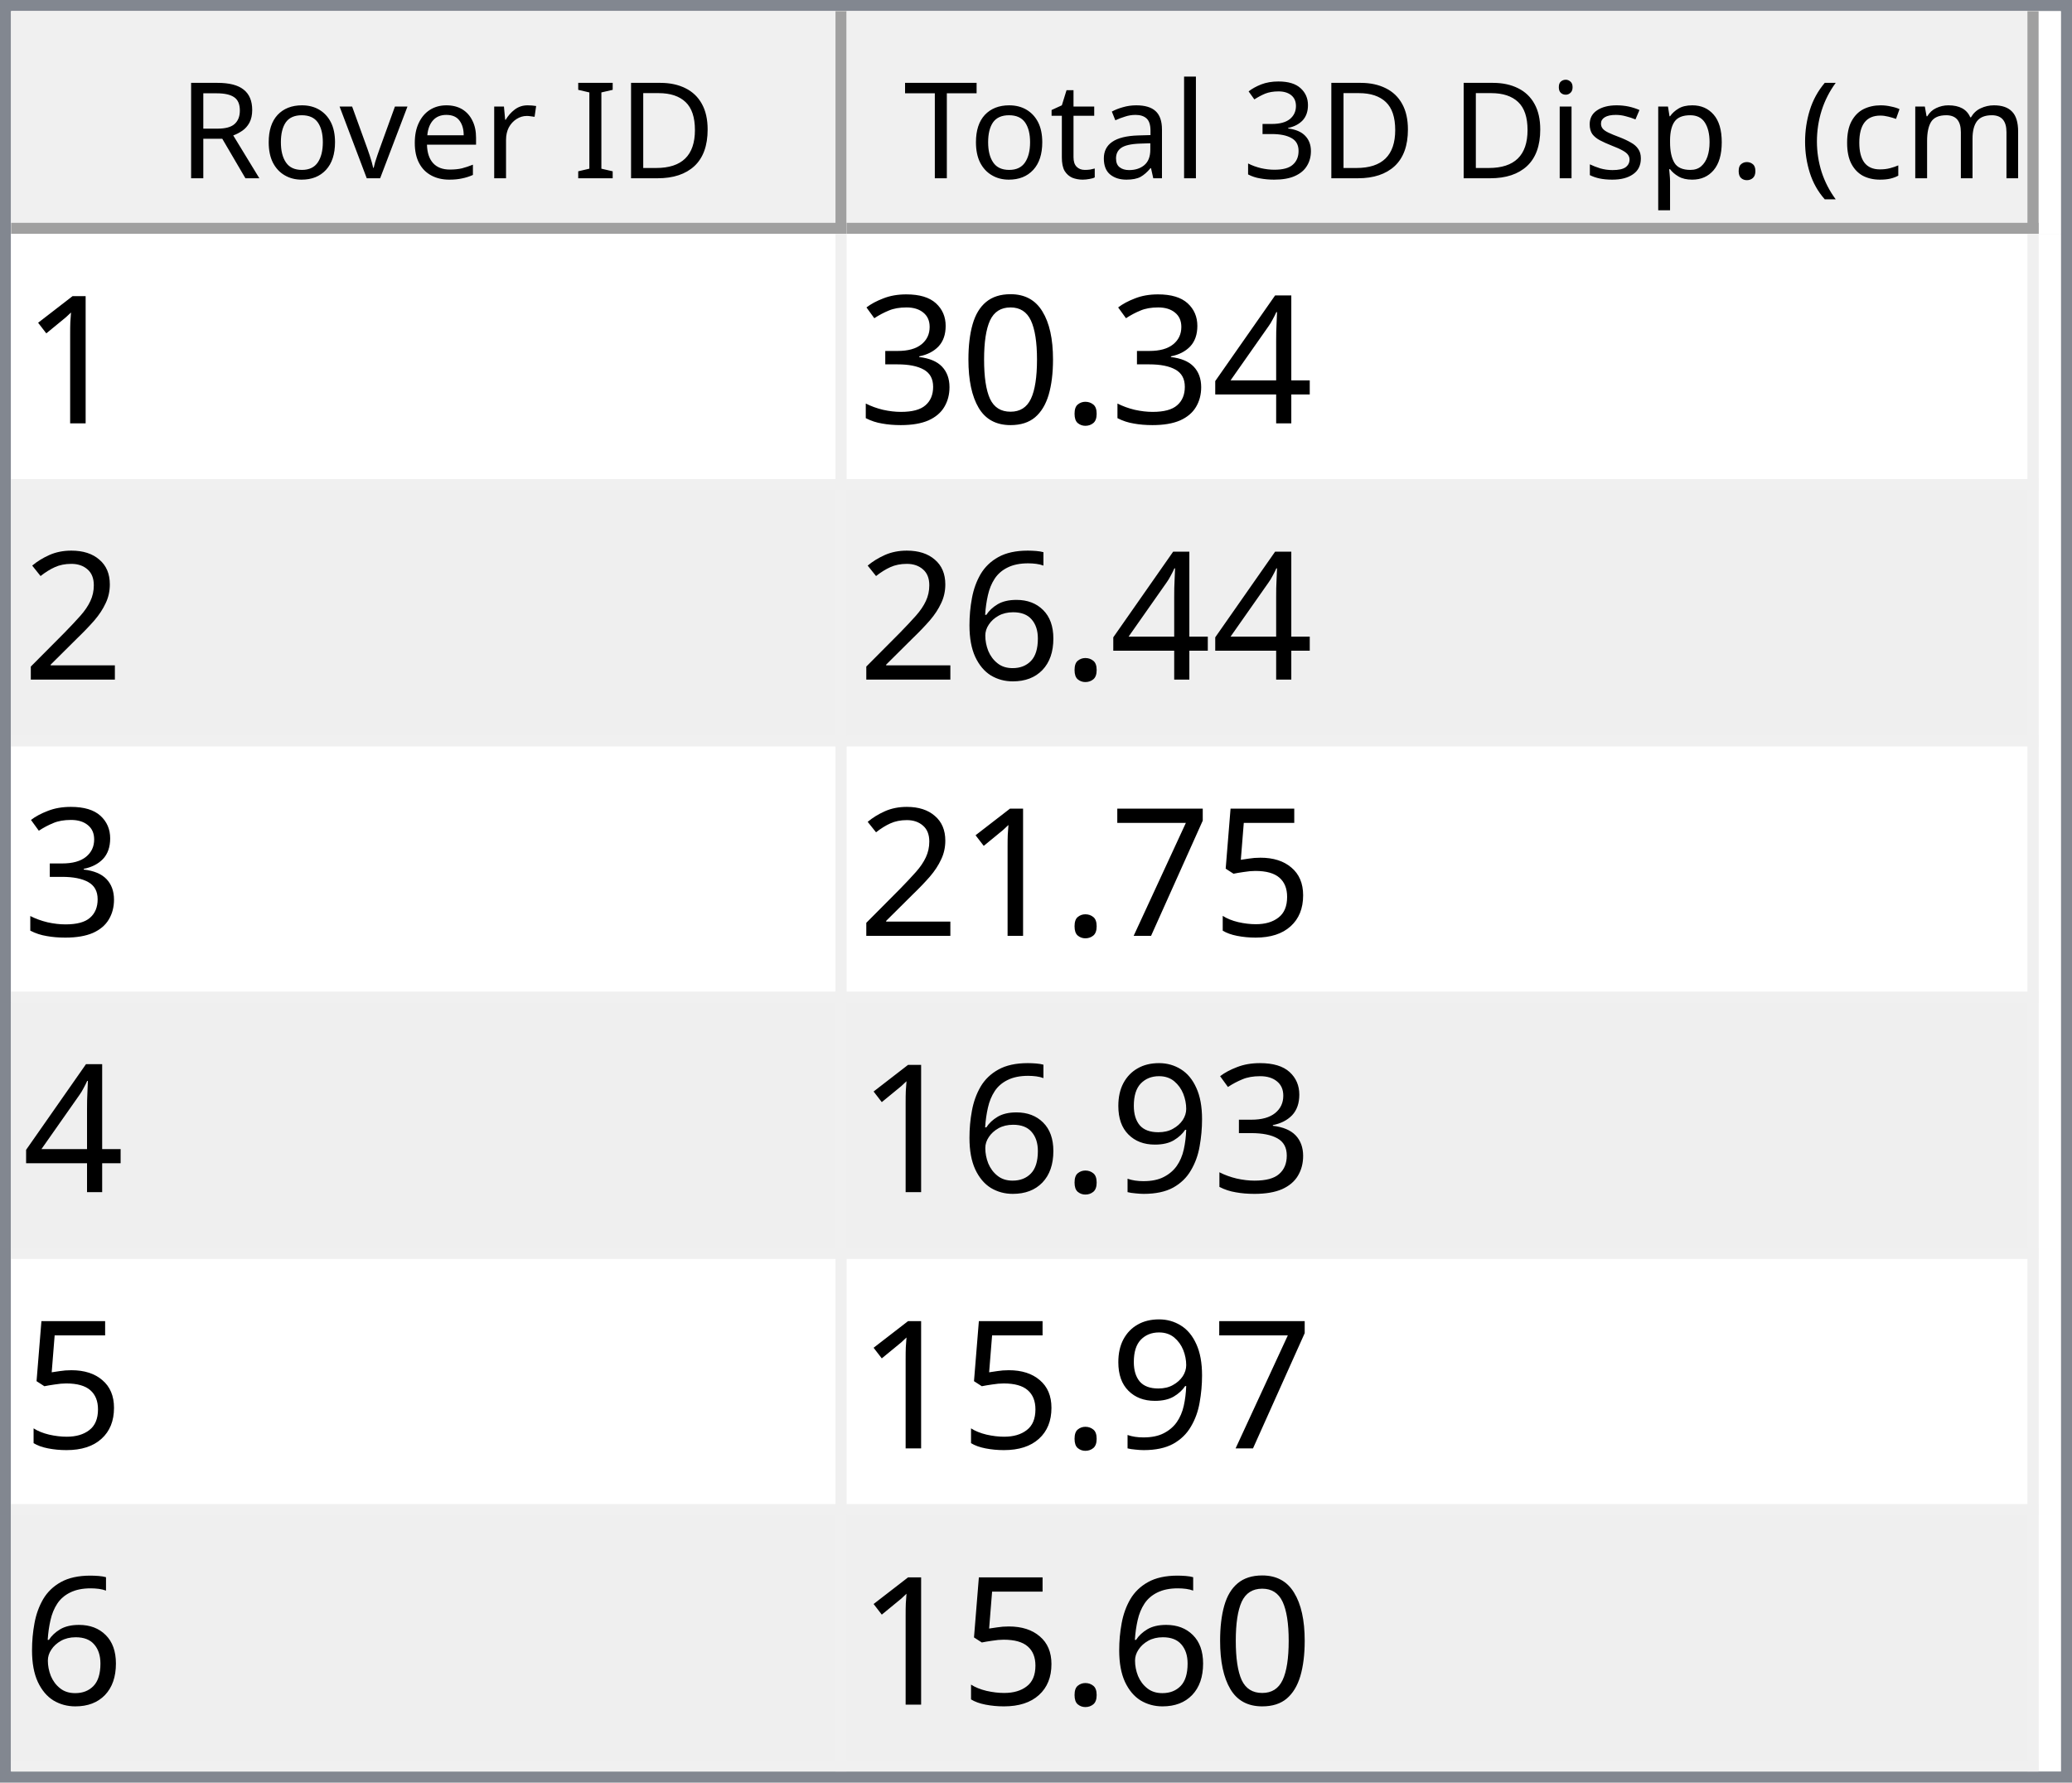
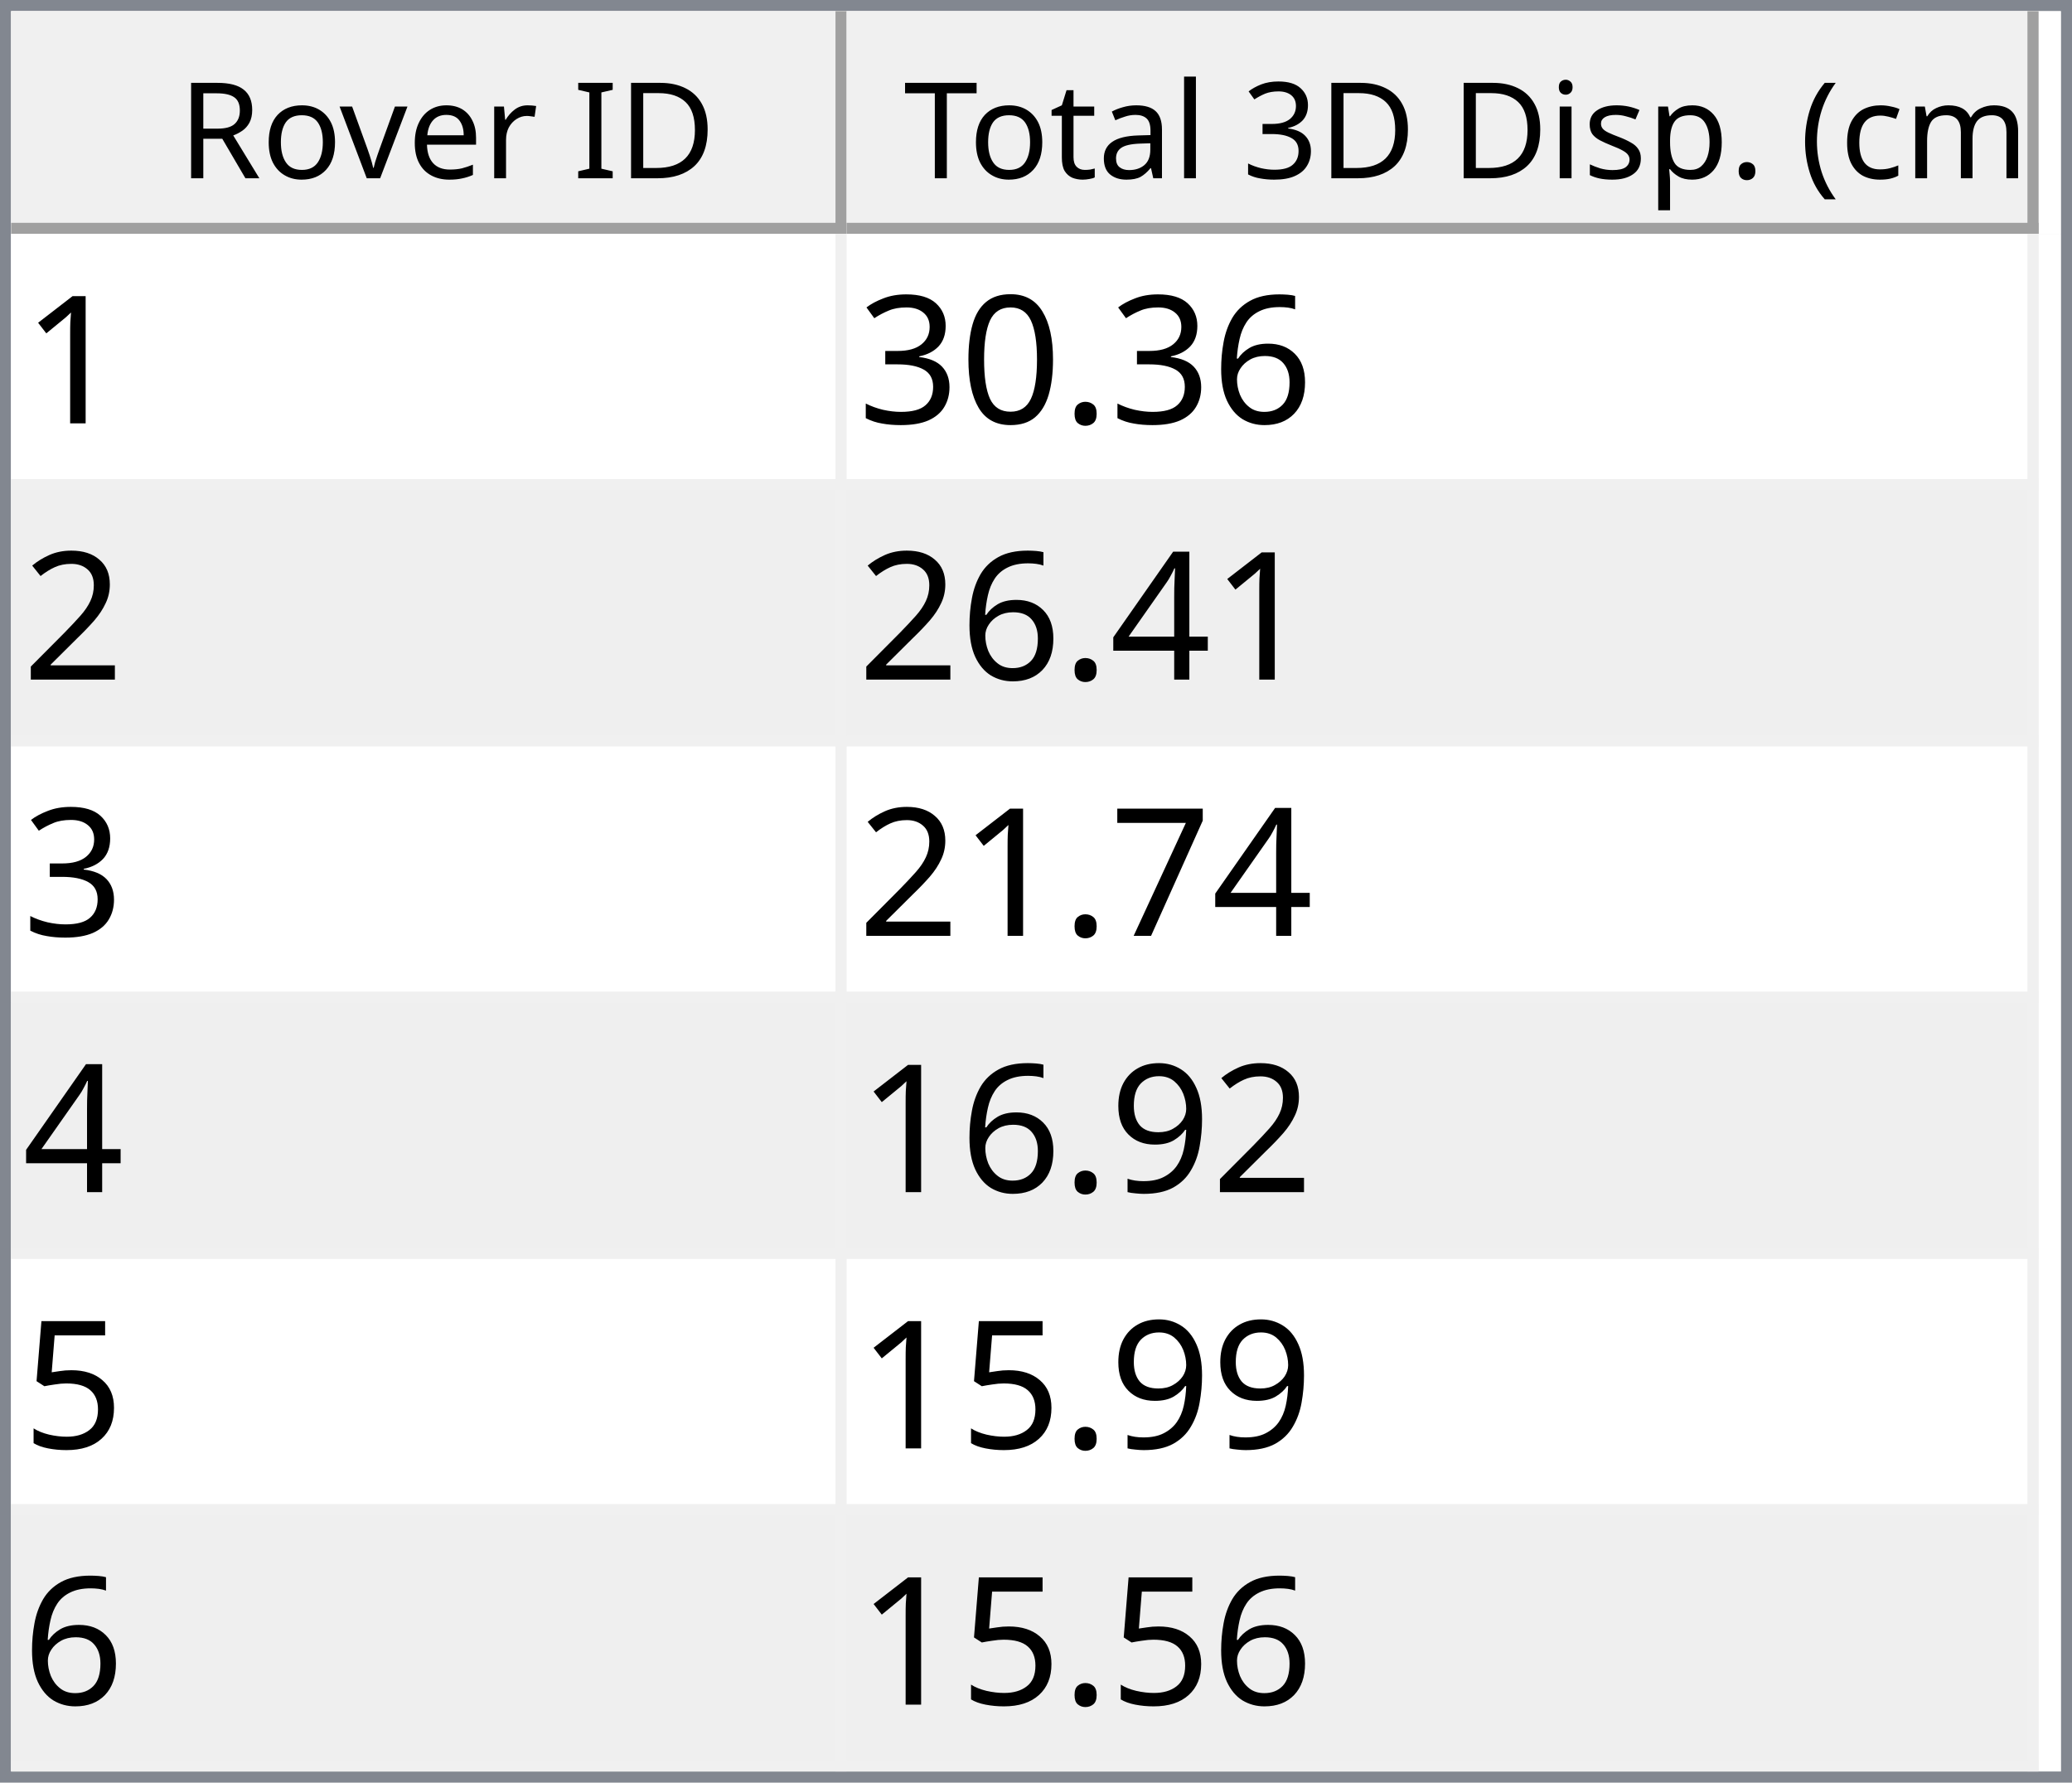
<svg xmlns="http://www.w3.org/2000/svg" style="fill-opacity:1; color-rendering:auto; color-interpolation:auto; text-rendering:auto; stroke:black; stroke-linecap:square; stroke-miterlimit:10; shape-rendering:auto; stroke-opacity:1; fill:black; stroke-dasharray:none; font-weight:normal; stroke-width:1; font-family:'Dialog'; font-style:normal; stroke-linejoin:miter; font-size:12px; stroke-dashoffset:0; image-rendering:auto;" width="186" height="160">
  <defs id="genericDefs" />
  <g>
    <defs id="defs1">
      <clipPath clipPathUnits="userSpaceOnUse" id="clipPath1">
        <path d="M0 0 L186 0 L186 160 L0 160 L0 0 Z" />
      </clipPath>
      <clipPath clipPathUnits="userSpaceOnUse" id="clipPath2">
        <path d="M0 0 L0 160 L186 160 L186 0 Z" />
      </clipPath>
      <clipPath clipPathUnits="userSpaceOnUse" id="clipPath3">
        <path d="M0 0 L0 20 L184 20 L184 0 Z" />
      </clipPath>
      <clipPath clipPathUnits="userSpaceOnUse" id="clipPath4">
        <path d="M0 0 L0 20 L75 20 L75 0 Z" />
      </clipPath>
      <clipPath clipPathUnits="userSpaceOnUse" id="clipPath5">
        <path d="M1 1 L1 19 L74 19 L74 1 Z" />
      </clipPath>
      <clipPath clipPathUnits="userSpaceOnUse" id="clipPath6">
        <path d="M0 0 L0 18 L73 18 L73 0 Z" />
      </clipPath>
      <clipPath clipPathUnits="userSpaceOnUse" id="clipPath7">
        <path d="M-0.5 -0.5 L-0.5 19.5 L74.5 19.5 L74.5 -0.5 Z" />
      </clipPath>
      <clipPath clipPathUnits="userSpaceOnUse" id="clipPath8">
        <path d="M0 0 L0 20 L107 20 L107 0 Z" />
      </clipPath>
      <clipPath clipPathUnits="userSpaceOnUse" id="clipPath9">
        <path d="M1 1 L1 19 L106 19 L106 1 Z" />
      </clipPath>
      <clipPath clipPathUnits="userSpaceOnUse" id="clipPath10">
        <path d="M0 0 L0 18 L105 18 L105 0 Z" />
      </clipPath>
      <clipPath clipPathUnits="userSpaceOnUse" id="clipPath11">
        <path d="M-0.5 -0.5 L-0.5 19.5 L106.5 19.5 L106.5 -0.5 Z" />
      </clipPath>
      <clipPath clipPathUnits="userSpaceOnUse" id="clipPath12">
        <path d="M0 0 L0 138 L184 138 L184 0 Z" />
      </clipPath>
      <clipPath clipPathUnits="userSpaceOnUse" id="clipPath13">
        <path d="M0 0 L0 138 L182 138 L182 0 Z" />
      </clipPath>
      <clipPath clipPathUnits="userSpaceOnUse" id="clipPath14">
        <path d="M-0.5 -0.5 L-0.5 137.5 L181.5 137.5 L181.5 -0.5 Z" />
      </clipPath>
      <clipPath clipPathUnits="userSpaceOnUse" id="clipPath15">
        <path d="M0 0 L0 22 L74 22 L74 0 Z" />
      </clipPath>
      <clipPath clipPathUnits="userSpaceOnUse" id="clipPath16">
        <path d="M0 0 L0 22 L106 22 L106 0 Z" />
      </clipPath>
      <font horiz-adv-x="64.551" id="font1">
        <font-face ascent="107.91" descent="25.098" units-per-em="100" style="font-style:normal; font-family:Segoe UI; font-weight:normal;" />
        <missing-glyph horiz-adv-x="64.551" d="M8.109 0 L8.109 68.266 L56.453 68.266 L56.453 0 L8.109 0 ZM15.328 7.234 L49.219 7.234 L49.219 61.031 L15.328 61.031 L15.328 7.234 Z" />
        <glyph unicode="D" horiz-adv-x="70.117" d="M9.188 0 L9.188 70.016 L28.516 70.016 Q65.531 70.016 65.531 35.891 Q65.531 19.672 55.25 9.836 Q44.969 0 27.734 0 L9.188 0 ZM17.391 62.594 L17.391 7.422 L27.828 7.422 Q41.609 7.422 49.273 14.797 Q56.938 22.172 56.938 35.688 Q56.938 62.594 28.328 62.594 L17.391 62.594 Z" />
        <glyph unicode="I" horiz-adv-x="26.611" d="M17.391 0 L9.188 0 L9.188 70.016 L17.391 70.016 L17.391 0 Z" />
        <glyph unicode=" " horiz-adv-x="27.393" d="" />
        <glyph unicode="r" horiz-adv-x="34.766" d="M34.188 41.891 Q32.078 43.5 28.125 43.5 Q23 43.5 19.555 38.672 Q16.109 33.844 16.109 25.484 L16.109 0 L8.109 0 L8.109 50 L16.109 50 L16.109 39.703 L16.312 39.703 Q18.016 44.969 21.531 47.922 Q25.047 50.875 29.391 50.875 Q32.516 50.875 34.188 50.203 L34.188 41.891 Z" />
        <glyph unicode="e" horiz-adv-x="52.295" d="M48.297 23 L12.984 23 Q13.188 14.656 17.484 10.109 Q21.781 5.562 29.297 5.562 Q37.75 5.562 44.828 11.141 L44.828 3.609 Q38.234 -1.172 27.391 -1.172 Q16.797 -1.172 10.742 5.641 Q4.688 12.453 4.688 24.812 Q4.688 36.469 11.305 43.82 Q17.922 51.172 27.734 51.172 Q37.547 51.172 42.922 44.828 Q48.297 38.484 48.297 27.203 L48.297 23 ZM40.094 29.781 Q40.047 36.719 36.75 40.578 Q33.453 44.438 27.594 44.438 Q21.922 44.438 17.969 40.383 Q14.016 36.328 13.094 29.781 L40.094 29.781 Z" />
        <glyph unicode="v" horiz-adv-x="47.9" d="M47.406 50 L27.484 0 L19.625 0 L0.688 50 L9.469 50 L22.172 13.672 Q23.578 9.672 23.922 6.688 L24.125 6.688 Q24.609 10.453 25.688 13.484 L38.969 50 L47.406 50 Z" />
        <glyph unicode="o" horiz-adv-x="58.594" d="M29 -1.172 Q17.922 -1.172 11.305 5.836 Q4.688 12.844 4.688 24.422 Q4.688 37.016 11.57 44.094 Q18.453 51.172 30.172 51.172 Q41.359 51.172 47.633 44.289 Q53.906 37.406 53.906 25.203 Q53.906 13.234 47.141 6.031 Q40.375 -1.172 29 -1.172 ZM29.594 44.438 Q21.875 44.438 17.383 39.188 Q12.891 33.938 12.891 24.703 Q12.891 15.828 17.43 10.695 Q21.969 5.562 29.594 5.562 Q37.359 5.562 41.531 10.594 Q45.703 15.625 45.703 24.906 Q45.703 34.281 41.531 39.359 Q37.359 44.438 29.594 44.438 Z" />
        <glyph unicode="R" horiz-adv-x="59.814" d="M59.375 0 L49.609 0 L37.891 19.625 Q36.281 22.359 34.766 24.289 Q33.25 26.219 31.664 27.438 Q30.078 28.656 28.25 29.219 Q26.422 29.781 24.125 29.781 L17.391 29.781 L17.391 0 L9.188 0 L9.188 70.016 L30.078 70.016 Q34.672 70.016 38.555 68.867 Q42.438 67.719 45.289 65.375 Q48.141 63.031 49.758 59.547 Q51.375 56.062 51.375 51.375 Q51.375 47.703 50.273 44.656 Q49.172 41.609 47.148 39.211 Q45.125 36.812 42.266 35.133 Q39.406 33.453 35.844 32.516 L35.844 32.328 Q37.594 31.547 38.891 30.547 Q40.188 29.547 41.359 28.18 Q42.531 26.812 43.68 25.078 Q44.828 23.344 46.234 21.047 L59.375 0 ZM17.391 62.594 L17.391 37.203 L28.516 37.203 Q31.594 37.203 34.203 38.133 Q36.812 39.062 38.719 40.797 Q40.625 42.531 41.703 45.047 Q42.781 47.562 42.781 50.688 Q42.781 56.297 39.141 59.445 Q35.5 62.594 28.609 62.594 L17.391 62.594 Z" />
        <glyph unicode=")" horiz-adv-x="30.176" d="M8.297 -15.922 L1.172 -15.922 Q16.406 2.344 16.406 26.812 Q16.406 51.469 1.078 70.016 L8.297 70.016 Q23.531 52.156 23.531 26.703 Q23.531 1.375 8.297 -15.922 Z" />
        <glyph unicode="m" horiz-adv-x="86.133" d="M79.109 0 L71.094 0 L71.094 28.719 Q71.094 37.016 68.531 40.727 Q65.969 44.438 59.906 44.438 Q54.781 44.438 51.195 39.75 Q47.609 35.062 47.609 28.516 L47.609 0 L39.594 0 L39.594 29.688 Q39.594 44.438 28.219 44.438 Q22.953 44.438 19.531 40.016 Q16.109 35.594 16.109 28.516 L16.109 0 L8.109 0 L8.109 50 L16.109 50 L16.109 42.094 L16.312 42.094 Q21.625 51.172 31.844 51.172 Q36.969 51.172 40.773 48.312 Q44.578 45.453 46 40.828 Q51.562 51.172 62.594 51.172 Q79.109 51.172 79.109 30.812 L79.109 0 Z" />
        <glyph unicode="c" horiz-adv-x="46.191" d="M42.188 2.297 Q36.422 -1.172 28.516 -1.172 Q17.828 -1.172 11.258 5.789 Q4.688 12.75 4.688 23.828 Q4.688 36.188 11.766 43.68 Q18.844 51.172 30.672 51.172 Q37.25 51.172 42.281 48.734 L42.281 40.531 Q36.719 44.438 30.375 44.438 Q22.703 44.438 17.797 38.945 Q12.891 33.453 12.891 24.516 Q12.891 15.719 17.508 10.641 Q22.125 5.562 29.891 5.562 Q36.422 5.562 42.188 9.906 L42.188 2.297 Z" />
        <glyph unicode="(" horiz-adv-x="30.176" d="M29.109 -15.922 L21.969 -15.922 Q6.844 1.375 6.844 26.703 Q6.844 52.156 21.969 70.016 L29.203 70.016 Q13.875 51.469 13.875 26.812 Q13.875 2.344 29.109 -15.922 Z" />
        <glyph unicode="." horiz-adv-x="21.68" d="M10.891 -1.078 Q8.641 -1.078 7.055 0.539 Q5.469 2.156 5.469 4.391 Q5.469 6.641 7.055 8.273 Q8.641 9.906 10.891 9.906 Q13.188 9.906 14.797 8.273 Q16.406 6.641 16.406 4.391 Q16.406 2.156 14.797 0.539 Q13.188 -1.078 10.891 -1.078 Z" />
        <glyph unicode="p" horiz-adv-x="58.789" d="M16.312 7.234 L16.109 7.234 L16.109 -23 L8.109 -23 L8.109 50 L16.109 50 L16.109 41.219 L16.312 41.219 Q22.219 51.172 33.594 51.172 Q43.266 51.172 48.688 44.461 Q54.109 37.75 54.109 26.469 Q54.109 13.922 48 6.375 Q41.891 -1.172 31.297 -1.172 Q21.578 -1.172 16.312 7.234 ZM16.109 27.391 L16.109 20.406 Q16.109 14.203 20.141 9.883 Q24.172 5.562 30.375 5.562 Q37.641 5.562 41.773 11.133 Q45.906 16.703 45.906 26.609 Q45.906 34.969 42.047 39.703 Q38.188 44.438 31.594 44.438 Q24.609 44.438 20.359 39.578 Q16.109 34.719 16.109 27.391 Z" />
        <glyph unicode="s" horiz-adv-x="42.432" d="M5.078 1.812 L5.078 10.406 Q11.625 5.562 19.484 5.562 Q30.031 5.562 30.031 12.594 Q30.031 14.594 29.125 15.992 Q28.219 17.391 26.68 18.461 Q25.141 19.531 23.07 20.383 Q21 21.234 18.609 22.172 Q15.281 23.484 12.766 24.828 Q10.25 26.172 8.57 27.859 Q6.891 29.547 6.031 31.695 Q5.172 33.844 5.172 36.719 Q5.172 40.234 6.789 42.945 Q8.406 45.656 11.086 47.484 Q13.766 49.312 17.211 50.242 Q20.656 51.172 24.312 51.172 Q30.812 51.172 35.938 48.922 L35.938 40.828 Q30.422 44.438 23.25 44.438 Q21 44.438 19.195 43.922 Q17.391 43.406 16.094 42.477 Q14.797 41.547 14.086 40.258 Q13.375 38.969 13.375 37.406 Q13.375 35.453 14.086 34.133 Q14.797 32.812 16.164 31.789 Q17.531 30.766 19.484 29.938 Q21.438 29.109 23.922 28.125 Q27.25 26.859 29.883 25.516 Q32.516 24.172 34.375 22.484 Q36.234 20.797 37.234 18.602 Q38.234 16.406 38.234 13.375 Q38.234 9.672 36.602 6.938 Q34.969 4.203 32.234 2.398 Q29.5 0.594 25.93 -0.289 Q22.359 -1.172 18.453 -1.172 Q10.75 -1.172 5.078 1.812 Z" />
        <glyph unicode="i" horiz-adv-x="24.219" d="M12.203 62.703 Q10.062 62.703 8.547 64.164 Q7.031 65.625 7.031 67.875 Q7.031 70.125 8.547 71.609 Q10.062 73.094 12.203 73.094 Q14.406 73.094 15.945 71.609 Q17.484 70.125 17.484 67.875 Q17.484 65.719 15.945 64.211 Q14.406 62.703 12.203 62.703 ZM16.109 0 L8.109 0 L8.109 50 L16.109 50 L16.109 0 Z" />
        <glyph unicode="3" horiz-adv-x="53.906" d="M46.531 19.828 Q46.531 15.094 44.75 11.211 Q42.969 7.328 39.719 4.57 Q36.469 1.812 31.93 0.297 Q27.391 -1.219 21.922 -1.219 Q11.922 -1.219 6 2.594 L6 11.188 Q13.094 5.609 22.219 5.609 Q25.875 5.609 28.828 6.539 Q31.781 7.469 33.906 9.227 Q36.031 10.984 37.18 13.477 Q38.328 15.969 38.328 19.094 Q38.328 32.812 18.797 32.812 L12.984 32.812 L12.984 39.594 L18.5 39.594 Q35.797 39.594 35.797 52.484 Q35.797 64.406 22.609 64.406 Q15.188 64.406 8.688 59.422 L8.688 67.188 Q15.375 71.188 24.609 71.188 Q29 71.188 32.57 69.969 Q36.141 68.75 38.68 66.555 Q41.219 64.359 42.609 61.281 Q44 58.203 44 54.5 Q44 40.672 30.031 36.719 L30.031 36.531 Q33.594 36.141 36.625 34.797 Q39.656 33.453 41.852 31.305 Q44.047 29.156 45.289 26.25 Q46.531 23.344 46.531 19.828 Z" />
        <glyph unicode="l" horiz-adv-x="24.219" d="M16.109 0 L8.109 0 L8.109 74.031 L16.109 74.031 L16.109 0 Z" />
        <glyph unicode="a" horiz-adv-x="50.879" d="M43.891 0 L35.891 0 L35.891 7.812 L35.688 7.812 Q30.469 -1.172 20.312 -1.172 Q12.844 -1.172 8.617 2.781 Q4.391 6.734 4.391 13.281 Q4.391 27.297 20.906 29.594 L35.891 31.688 Q35.891 44.438 25.594 44.438 Q16.547 44.438 9.281 38.281 L9.281 46.484 Q16.656 51.172 26.266 51.172 Q43.891 51.172 43.891 32.516 L43.891 0 ZM35.891 25.297 L23.828 23.641 Q18.266 22.859 15.43 20.875 Q12.594 18.891 12.594 13.875 Q12.594 10.203 15.211 7.883 Q17.828 5.562 22.172 5.562 Q28.125 5.562 32.008 9.742 Q35.891 13.922 35.891 20.312 L35.891 25.297 Z" />
        <glyph unicode="t" horiz-adv-x="33.887" d="M31.297 0.484 Q28.469 -1.078 23.828 -1.078 Q10.688 -1.078 10.688 13.578 L10.688 43.172 L2.094 43.172 L2.094 50 L10.688 50 L10.688 62.203 L18.703 64.797 L18.703 50 L31.297 50 L31.297 43.172 L18.703 43.172 L18.703 14.984 Q18.703 9.969 20.414 7.82 Q22.125 5.672 26.078 5.672 Q29.109 5.672 31.297 7.328 L31.297 0.484 Z" />
        <glyph unicode="T" horiz-adv-x="52.393" d="M50.594 62.594 L30.375 62.594 L30.375 0 L22.172 0 L22.172 62.594 L2 62.594 L2 70.016 L50.594 70.016 L50.594 62.594 Z" />
      </font>
      <font horiz-adv-x="75.0" id="font2">
        <font-face ascent="100.537" descent="21.973" units-per-em="100" style="font-style:normal; font-family:sans-serif; font-weight:normal;" />
        <missing-glyph horiz-adv-x="75.0" d="M12.5 0 L12.5 62.5 L62.5 62.5 L62.5 0 L12.5 0 ZM14.062 1.562 L60.938 1.562 L60.938 60.938 L14.062 60.938 L14.062 1.562 Z" />
        <glyph unicode="1" horiz-adv-x="55.615" d="M37.25 0 L28.469 0 L28.469 56 Q25.297 52.984 20.141 49.953 Q14.984 46.922 10.891 45.406 L10.891 53.906 Q18.266 57.375 23.781 62.305 Q29.297 67.234 31.594 71.875 L37.25 71.875 L37.25 0 Z" />
-         <glyph unicode="4" horiz-adv-x="55.615" d="M32.328 0 L32.328 17.141 L1.266 17.141 L1.266 25.203 L33.938 71.578 L41.109 71.578 L41.109 25.203 L50.781 25.203 L50.781 17.141 L41.109 17.141 L41.109 0 L32.328 0 ZM32.328 25.203 L32.328 57.469 L9.906 25.203 L32.328 25.203 Z" />
+         <glyph unicode="6" horiz-adv-x="55.615" d="M49.75 54.047 L41.016 53.375 Q39.844 58.547 37.703 60.891 Q34.125 64.656 28.906 64.656 Q24.703 64.656 21.531 62.312 Q17.391 59.281 14.992 53.469 Q12.594 47.656 12.5 36.922 Q15.672 41.75 20.266 44.094 Q24.859 46.438 29.891 46.438 Q38.672 46.438 44.852 39.969 Q51.031 33.5 51.031 23.25 Q51.031 16.5 48.125 10.719 Q45.219 4.938 40.141 1.859 Q35.062 -1.219 28.609 -1.219 Q17.625 -1.219 10.695 6.859 Q3.766 14.938 3.766 33.5 Q3.766 54.25 11.422 63.672 Q18.109 71.875 29.438 71.875 Q37.891 71.875 43.289 67.141 Q48.688 62.406 49.75 54.047 ZM13.875 23.188 Q13.875 18.656 15.797 14.508 Q17.719 10.359 21.188 8.18 Q24.656 6 28.469 6 Q34.031 6 38.039 10.492 Q42.047 14.984 42.047 22.703 Q42.047 30.125 38.086 34.398 Q34.125 38.672 28.125 38.672 Q22.172 38.672 18.023 34.398 Q13.875 30.125 13.875 23.188 Z" />
        <glyph unicode="." horiz-adv-x="27.783" d="M9.078 0 L9.078 10.016 L19.094 10.016 L19.094 0 L9.078 0 Z" />
        <glyph unicode="0" horiz-adv-x="55.615" d="M4.156 35.297 Q4.156 48 6.766 55.742 Q9.375 63.484 14.523 67.68 Q19.672 71.875 27.484 71.875 Q33.25 71.875 37.594 69.555 Q41.938 67.234 44.773 62.867 Q47.609 58.5 49.219 52.227 Q50.828 45.953 50.828 35.297 Q50.828 22.703 48.242 14.969 Q45.656 7.234 40.508 3.008 Q35.359 -1.219 27.484 -1.219 Q17.141 -1.219 11.234 6.203 Q4.156 15.141 4.156 35.297 ZM13.188 35.297 Q13.188 17.672 17.312 11.836 Q21.438 6 27.484 6 Q33.547 6 37.672 11.859 Q41.797 17.719 41.797 35.297 Q41.797 52.984 37.672 58.789 Q33.547 64.594 27.391 64.594 Q21.344 64.594 17.719 59.469 Q13.188 52.938 13.188 35.297 Z" />
        <glyph unicode="3" horiz-adv-x="55.615" d="M4.203 18.891 L12.984 20.062 Q14.5 12.594 18.141 9.297 Q21.781 6 27 6 Q33.203 6 37.477 10.297 Q41.75 14.594 41.75 20.953 Q41.75 27 37.797 30.93 Q33.844 34.859 27.734 34.859 Q25.25 34.859 21.531 33.891 L22.516 41.609 Q23.391 41.5 23.922 41.5 Q29.547 41.5 34.039 44.43 Q38.531 47.359 38.531 53.469 Q38.531 58.297 35.258 61.477 Q31.984 64.656 26.812 64.656 Q21.688 64.656 18.266 61.43 Q14.844 58.203 13.875 51.766 L5.078 53.328 Q6.688 62.156 12.398 67.016 Q18.109 71.875 26.609 71.875 Q32.469 71.875 37.398 69.359 Q42.328 66.844 44.945 62.5 Q47.562 58.156 47.562 53.266 Q47.562 48.641 45.07 44.828 Q42.578 41.016 37.703 38.766 Q44.047 37.312 47.562 32.695 Q51.078 28.078 51.078 21.141 Q51.078 11.766 44.242 5.25 Q37.406 -1.266 26.953 -1.266 Q17.531 -1.266 11.305 4.352 Q5.078 9.969 4.203 18.891 Z" />
        <glyph unicode="2" horiz-adv-x="55.615" d="M50.344 8.453 L50.344 0 L3.031 0 Q2.938 3.172 4.047 6.109 Q5.859 10.938 9.836 15.625 Q13.812 20.312 21.344 26.469 Q33.016 36.031 37.117 41.625 Q41.219 47.219 41.219 52.203 Q41.219 57.422 37.477 61.008 Q33.734 64.594 27.734 64.594 Q21.391 64.594 17.578 60.789 Q13.766 56.984 13.719 50.25 L4.688 51.172 Q5.609 61.281 11.664 66.578 Q17.719 71.875 27.938 71.875 Q38.234 71.875 44.242 66.164 Q50.25 60.453 50.25 52 Q50.25 47.703 48.492 43.555 Q46.734 39.406 42.656 34.812 Q38.578 30.219 29.109 22.219 Q21.188 15.578 18.945 13.211 Q16.703 10.844 15.234 8.453 L50.344 8.453 Z" />
-         <glyph unicode="6" horiz-adv-x="55.615" d="M49.75 54.047 L41.016 53.375 Q39.844 58.547 37.703 60.891 Q34.125 64.656 28.906 64.656 Q24.703 64.656 21.531 62.312 Q17.391 59.281 14.992 53.469 Q12.594 47.656 12.5 36.922 Q15.672 41.75 20.266 44.094 Q24.859 46.438 29.891 46.438 Q38.672 46.438 44.852 39.969 Q51.031 33.5 51.031 23.25 Q51.031 16.5 48.125 10.719 Q45.219 4.938 40.141 1.859 Q35.062 -1.219 28.609 -1.219 Q17.625 -1.219 10.695 6.859 Q3.766 14.938 3.766 33.5 Q3.766 54.25 11.422 63.672 Q18.109 71.875 29.438 71.875 Q37.891 71.875 43.289 67.141 Q48.688 62.406 49.75 54.047 ZM13.875 23.188 Q13.875 18.656 15.797 14.508 Q17.719 10.359 21.188 8.18 Q24.656 6 28.469 6 Q34.031 6 38.039 10.492 Q42.047 14.984 42.047 22.703 Q42.047 30.125 38.086 34.398 Q34.125 38.672 28.125 38.672 Q22.172 38.672 18.023 34.398 Q13.875 30.125 13.875 23.188 Z" />
-         <glyph unicode="5" horiz-adv-x="55.615" d="M4.156 18.75 L13.375 19.531 Q14.406 12.797 18.141 9.398 Q21.875 6 27.156 6 Q33.5 6 37.891 10.789 Q42.281 15.578 42.281 23.484 Q42.281 31 38.062 35.352 Q33.844 39.703 27 39.703 Q22.75 39.703 19.336 37.773 Q15.922 35.844 13.969 32.766 L5.719 33.844 L12.641 70.609 L48.25 70.609 L48.25 62.203 L19.672 62.203 L15.828 42.969 Q22.266 47.469 29.344 47.469 Q38.719 47.469 45.164 40.969 Q51.609 34.469 51.609 24.266 Q51.609 14.547 45.953 7.469 Q39.062 -1.219 27.156 -1.219 Q17.391 -1.219 11.211 4.25 Q5.031 9.719 4.156 18.75 Z" />
+         <glyph unicode="4" horiz-adv-x="55.615" d="M32.328 0 L32.328 17.141 L1.266 17.141 L1.266 25.203 L33.938 71.578 L41.109 71.578 L41.109 25.203 L50.781 25.203 L50.781 17.141 L41.109 17.141 L41.109 0 L32.328 0 ZM32.328 25.203 L32.328 57.469 L9.906 25.203 L32.328 25.203 Z" />
        <glyph unicode="7" horiz-adv-x="55.615" d="M4.734 62.203 L4.734 70.656 L51.078 70.656 L51.078 63.812 Q44.234 56.547 37.523 44.484 Q30.812 32.422 27.156 19.672 Q24.516 10.688 23.781 0 L14.75 0 Q14.891 8.453 18.062 20.414 Q21.234 32.375 27.172 43.484 Q33.109 54.594 39.797 62.203 L4.734 62.203 Z" />
        <glyph unicode="9" horiz-adv-x="55.615" d="M5.469 16.547 L13.922 17.328 Q14.984 11.375 18.016 8.688 Q21.047 6 25.781 6 Q29.828 6 32.883 7.859 Q35.938 9.719 37.891 12.82 Q39.844 15.922 41.164 21.195 Q42.484 26.469 42.484 31.938 Q42.484 32.516 42.438 33.688 Q39.797 29.5 35.234 26.883 Q30.672 24.266 25.344 24.266 Q16.453 24.266 10.305 30.711 Q4.156 37.156 4.156 47.703 Q4.156 58.594 10.578 65.234 Q17 71.875 26.656 71.875 Q33.641 71.875 39.43 68.117 Q45.219 64.359 48.219 57.398 Q51.219 50.438 51.219 37.25 Q51.219 23.531 48.242 15.406 Q45.266 7.281 39.383 3.031 Q33.5 -1.219 25.594 -1.219 Q17.188 -1.219 11.867 3.445 Q6.547 8.109 5.469 16.547 ZM41.453 48.141 Q41.453 55.719 37.43 60.156 Q33.406 64.594 27.734 64.594 Q21.875 64.594 17.531 59.812 Q13.188 55.031 13.188 47.406 Q13.188 40.578 17.312 36.305 Q21.438 32.031 27.484 32.031 Q33.594 32.031 37.523 36.305 Q41.453 40.578 41.453 48.141 Z" />
+         <glyph unicode="5" horiz-adv-x="55.615" d="M4.156 18.75 L13.375 19.531 Q14.406 12.797 18.141 9.398 Q21.875 6 27.156 6 Q33.5 6 37.891 10.789 Q42.281 15.578 42.281 23.484 Q42.281 31 38.062 35.352 Q33.844 39.703 27 39.703 Q22.75 39.703 19.336 37.773 Q15.922 35.844 13.969 32.766 L5.719 33.844 L12.641 70.609 L48.25 70.609 L48.25 62.203 L19.672 62.203 L15.828 42.969 Q22.266 47.469 29.344 47.469 Q38.719 47.469 45.164 40.969 Q51.609 34.469 51.609 24.266 Q51.609 14.547 45.953 7.469 Q39.062 -1.219 27.156 -1.219 Q17.391 -1.219 11.211 4.25 Q5.031 9.719 4.156 18.75 Z" />
      </font>
    </defs>
    <g style="fill:white; stroke:white;">
      <rect x="0" y="0" width="186" style="clip-path:url(#clipPath1); stroke:none;" height="160" />
    </g>
    <g style="fill:white; text-rendering:optimizeSpeed; color-rendering:optimizeSpeed; image-rendering:optimizeSpeed; shape-rendering:crispEdges; stroke:white; color-interpolation:sRGB;">
      <rect x="0" width="186" height="160" y="0" style="stroke:none;" />
      <path style="stroke:none;" d="M0 160 L186 160 L186 0 L0 0 Z" />
    </g>
    <g style="fill:rgb(240,240,240); font-family:'Segoe UI'; stroke:rgb(240,240,240);">
      <rect x="0" y="0" width="186" style="clip-path:url(#clipPath2); stroke:none;" height="160" />
    </g>
    <g style="fill:rgb(130,135,144); font-family:'Segoe UI'; stroke:rgb(130,135,144);">
      <path d="M0 0 L186 0 L186 160 L0 160 L0 0 ZM1 1 L185 1 L185 159 L1 159 L1 1 Z" style="fill-rule:evenodd; clip-path:url(#clipPath2); stroke:none;" />
    </g>
    <g style="fill:white; font-family:'Segoe UI'; stroke:white;" transform="translate(1,1)">
      <rect x="0" y="0" width="184" style="clip-path:url(#clipPath3); stroke:none;" height="20" />
    </g>
    <g style="fill:rgb(240,240,240); font-family:'Segoe UI'; stroke:rgb(240,240,240);" transform="translate(1,1)">
      <rect x="0" y="0" width="75" style="clip-path:url(#clipPath4); stroke:none;" height="20" />
    </g>
    <g style="font-family:'Segoe UI';" transform="translate(2,2)">
      <text x="14" xml:space="preserve" y="14" style="clip-path:url(#clipPath6); stroke:none;">Rover ID</text>
    </g>
    <g style="fill:rgb(160,160,160); font-family:'Segoe UI'; stroke:rgb(160,160,160); stroke-linejoin:bevel;" transform="translate(1.5,1.5)">
      <line x1="74" x2="74" y1="0" style="fill:none; clip-path:url(#clipPath7);" y2="19" />
    </g>
    <g style="fill:rgb(160,160,160); font-family:'Segoe UI'; stroke:rgb(160,160,160); stroke-linejoin:bevel;" transform="matrix(1,0,0,1,1,1) translate(0.5,0.5)">
      <line x1="0" x2="74" y1="19" style="fill:none; clip-path:url(#clipPath7);" y2="19" />
    </g>
    <g style="fill:rgb(240,240,240); font-family:'Segoe UI'; stroke:rgb(240,240,240);" transform="translate(76,1)">
      <rect x="0" y="0" width="107" style="clip-path:url(#clipPath8); stroke:none;" height="20" />
    </g>
    <g style="font-family:'Segoe UI';" transform="translate(77,2)">
      <text x="1" xml:space="preserve" y="14" style="clip-path:url(#clipPath10); stroke:none;"> Total 3D Disp. (cm)</text>
    </g>
    <g style="fill:rgb(160,160,160); font-family:'Segoe UI'; stroke:rgb(160,160,160); stroke-linejoin:bevel;" transform="translate(76.5,1.5)">
      <line x1="106" x2="106" y1="0" style="fill:none; clip-path:url(#clipPath11);" y2="19" />
    </g>
    <g style="fill:rgb(160,160,160); font-family:'Segoe UI'; stroke:rgb(160,160,160); stroke-linejoin:bevel;" transform="matrix(1,0,0,1,76,1) translate(0.5,0.5)">
      <line x1="0" x2="106" y1="19" style="fill:none; clip-path:url(#clipPath11);" y2="19" />
    </g>
    <g style="fill:white; font-family:'Segoe UI'; stroke:white;" transform="translate(1,21)">
      <rect x="0" y="0" width="184" style="clip-path:url(#clipPath12); stroke:none;" height="138" />
    </g>
    <g style="fill:rgb(240,240,240); font-size:16px; font-family:sans-serif; stroke:rgb(240,240,240);" transform="translate(1,21)">
      <rect x="0" y="0" width="182" style="clip-path:url(#clipPath13); stroke:none;" height="138" />
      <line transform="translate(0.5,0.5)" x1="0" x2="181" y1="22" style="clip-path:url(#clipPath14); fill:none; stroke-linejoin:bevel;" y2="22" />
    </g>
    <g transform="matrix(1,0,0,1,1,21) translate(0.5,0.5)" style="fill:rgb(240,240,240); font-size:16px; font-family:sans-serif; stroke:rgb(240,240,240); stroke-linejoin:bevel;">
      <line x1="0" x2="181" y1="45" style="fill:none; clip-path:url(#clipPath14);" y2="45" />
    </g>
    <g transform="matrix(1,0,0,1,1,21) translate(0.5,0.5)" style="fill:rgb(240,240,240); font-size:16px; font-family:sans-serif; stroke:rgb(240,240,240); stroke-linejoin:bevel;">
      <line x1="0" x2="181" y1="68" style="fill:none; clip-path:url(#clipPath14);" y2="68" />
    </g>
    <g transform="matrix(1,0,0,1,1,21) translate(0.5,0.5)" style="fill:rgb(240,240,240); font-size:16px; font-family:sans-serif; stroke:rgb(240,240,240); stroke-linejoin:bevel;">
      <line x1="0" x2="181" y1="91" style="fill:none; clip-path:url(#clipPath14);" y2="91" />
    </g>
    <g transform="matrix(1,0,0,1,1,21) translate(0.5,0.5)" style="fill:rgb(240,240,240); font-size:16px; font-family:sans-serif; stroke:rgb(240,240,240); stroke-linejoin:bevel;">
      <line x1="0" x2="181" y1="114" style="fill:none; clip-path:url(#clipPath14);" y2="114" />
    </g>
    <g transform="matrix(1,0,0,1,1,21) translate(0.5,0.5)" style="fill:rgb(240,240,240); font-size:16px; font-family:sans-serif; stroke:rgb(240,240,240); stroke-linejoin:bevel;">
      <line x1="0" x2="181" y1="137" style="fill:none; clip-path:url(#clipPath14);" y2="137" />
    </g>
    <g transform="matrix(1,0,0,1,1,21) translate(0.5,0.5)" style="fill:rgb(240,240,240); font-size:16px; font-family:sans-serif; stroke:rgb(240,240,240); stroke-linejoin:bevel;">
      <line x1="74" x2="74" y1="0" style="fill:none; clip-path:url(#clipPath14);" y2="137" />
    </g>
    <g transform="matrix(1,0,0,1,1,21) translate(0.5,0.5)" style="fill:rgb(240,240,240); font-size:16px; font-family:sans-serif; stroke:rgb(240,240,240); stroke-linejoin:bevel;">
      <line x1="181" x2="181" y1="0" style="fill:none; clip-path:url(#clipPath14);" y2="137" />
    </g>
    <g style="fill:white; font-size:16px; font-family:sans-serif; stroke:white;" transform="matrix(1,0,0,1,1,21)">
      <rect x="0" y="0" width="74" style="clip-path:url(#clipPath15); stroke:none;" height="22" />
      <text x="1" y="17" style="fill:black; clip-path:url(#clipPath15); stroke:none;" xml:space="preserve">1</text>
    </g>
    <g style="fill:white; font-size:16px; font-family:sans-serif; stroke:white;" transform="matrix(1,0,0,1,1,21) translate(75,0)">
      <rect x="0" y="0" width="106" style="clip-path:url(#clipPath16); stroke:none;" height="22" />
-       <text x="1" y="17" style="fill:black; clip-path:url(#clipPath16); stroke:none;" xml:space="preserve">30.34</text>
+       <text x="1" y="17" style="fill:black; clip-path:url(#clipPath16); stroke:none;" xml:space="preserve">30.36</text>
    </g>
    <g style="fill:rgb(239,239,239); font-size:16px; font-family:sans-serif; stroke:rgb(239,239,239);" transform="matrix(1,0,0,1,1,21) translate(0,23)">
      <rect x="0" y="0" width="74" style="clip-path:url(#clipPath15); stroke:none;" height="22" />
      <text x="1" y="17" style="fill:black; clip-path:url(#clipPath15); stroke:none;" xml:space="preserve">2</text>
    </g>
    <g style="fill:rgb(239,239,239); font-size:16px; font-family:sans-serif; stroke:rgb(239,239,239);" transform="matrix(1,0,0,1,1,21) translate(75,23)">
      <rect x="0" y="0" width="106" style="clip-path:url(#clipPath16); stroke:none;" height="22" />
-       <text x="1" y="17" style="fill:black; clip-path:url(#clipPath16); stroke:none;" xml:space="preserve">26.44</text>
+       <text x="1" y="17" style="fill:black; clip-path:url(#clipPath16); stroke:none;" xml:space="preserve">26.41</text>
    </g>
    <g style="fill:white; font-size:16px; font-family:sans-serif; stroke:white;" transform="matrix(1,0,0,1,1,21) translate(0,46)">
      <rect x="0" y="0" width="74" style="clip-path:url(#clipPath15); stroke:none;" height="22" />
      <text x="1" y="17" style="fill:black; clip-path:url(#clipPath15); stroke:none;" xml:space="preserve">3</text>
    </g>
    <g style="fill:white; font-size:16px; font-family:sans-serif; stroke:white;" transform="matrix(1,0,0,1,1,21) translate(75,46)">
      <rect x="0" y="0" width="106" style="clip-path:url(#clipPath16); stroke:none;" height="22" />
-       <text x="1" y="17" style="fill:black; clip-path:url(#clipPath16); stroke:none;" xml:space="preserve">21.75</text>
+       <text x="1" y="17" style="fill:black; clip-path:url(#clipPath16); stroke:none;" xml:space="preserve">21.74</text>
    </g>
    <g style="fill:rgb(239,239,239); font-size:16px; font-family:sans-serif; stroke:rgb(239,239,239);" transform="matrix(1,0,0,1,1,21) translate(0,69)">
      <rect x="0" y="0" width="74" style="clip-path:url(#clipPath15); stroke:none;" height="22" />
      <text x="1" y="17" style="fill:black; clip-path:url(#clipPath15); stroke:none;" xml:space="preserve">4</text>
    </g>
    <g style="fill:rgb(239,239,239); font-size:16px; font-family:sans-serif; stroke:rgb(239,239,239);" transform="matrix(1,0,0,1,1,21) translate(75,69)">
      <rect x="0" y="0" width="106" style="clip-path:url(#clipPath16); stroke:none;" height="22" />
-       <text x="1" y="17" style="fill:black; clip-path:url(#clipPath16); stroke:none;" xml:space="preserve">16.93</text>
+       <text x="1" y="17" style="fill:black; clip-path:url(#clipPath16); stroke:none;" xml:space="preserve">16.92</text>
    </g>
    <g style="fill:white; font-size:16px; font-family:sans-serif; stroke:white;" transform="matrix(1,0,0,1,1,21) translate(0,92)">
      <rect x="0" y="0" width="74" style="clip-path:url(#clipPath15); stroke:none;" height="22" />
      <text x="1" y="17" style="fill:black; clip-path:url(#clipPath15); stroke:none;" xml:space="preserve">5</text>
    </g>
    <g style="fill:white; font-size:16px; font-family:sans-serif; stroke:white;" transform="matrix(1,0,0,1,1,21) translate(75,92)">
      <rect x="0" y="0" width="106" style="clip-path:url(#clipPath16); stroke:none;" height="22" />
-       <text x="1" y="17" style="fill:black; clip-path:url(#clipPath16); stroke:none;" xml:space="preserve">15.97</text>
+       <text x="1" y="17" style="fill:black; clip-path:url(#clipPath16); stroke:none;" xml:space="preserve">15.99</text>
    </g>
    <g style="fill:rgb(239,239,239); font-size:16px; font-family:sans-serif; stroke:rgb(239,239,239);" transform="matrix(1,0,0,1,1,21) translate(0,115)">
      <rect x="0" y="0" width="74" style="clip-path:url(#clipPath15); stroke:none;" height="22" />
      <text x="1" y="17" style="fill:black; clip-path:url(#clipPath15); stroke:none;" xml:space="preserve">6</text>
    </g>
    <g style="fill:rgb(239,239,239); font-size:16px; font-family:sans-serif; stroke:rgb(239,239,239);" transform="matrix(1,0,0,1,1,21) translate(75,115)">
      <rect x="0" y="0" width="106" style="clip-path:url(#clipPath16); stroke:none;" height="22" />
-       <text x="1" y="17" style="fill:black; clip-path:url(#clipPath16); stroke:none;" xml:space="preserve">15.60</text>
+       <text x="1" y="17" style="fill:black; clip-path:url(#clipPath16); stroke:none;" xml:space="preserve">15.56</text>
    </g>
  </g>
</svg>
